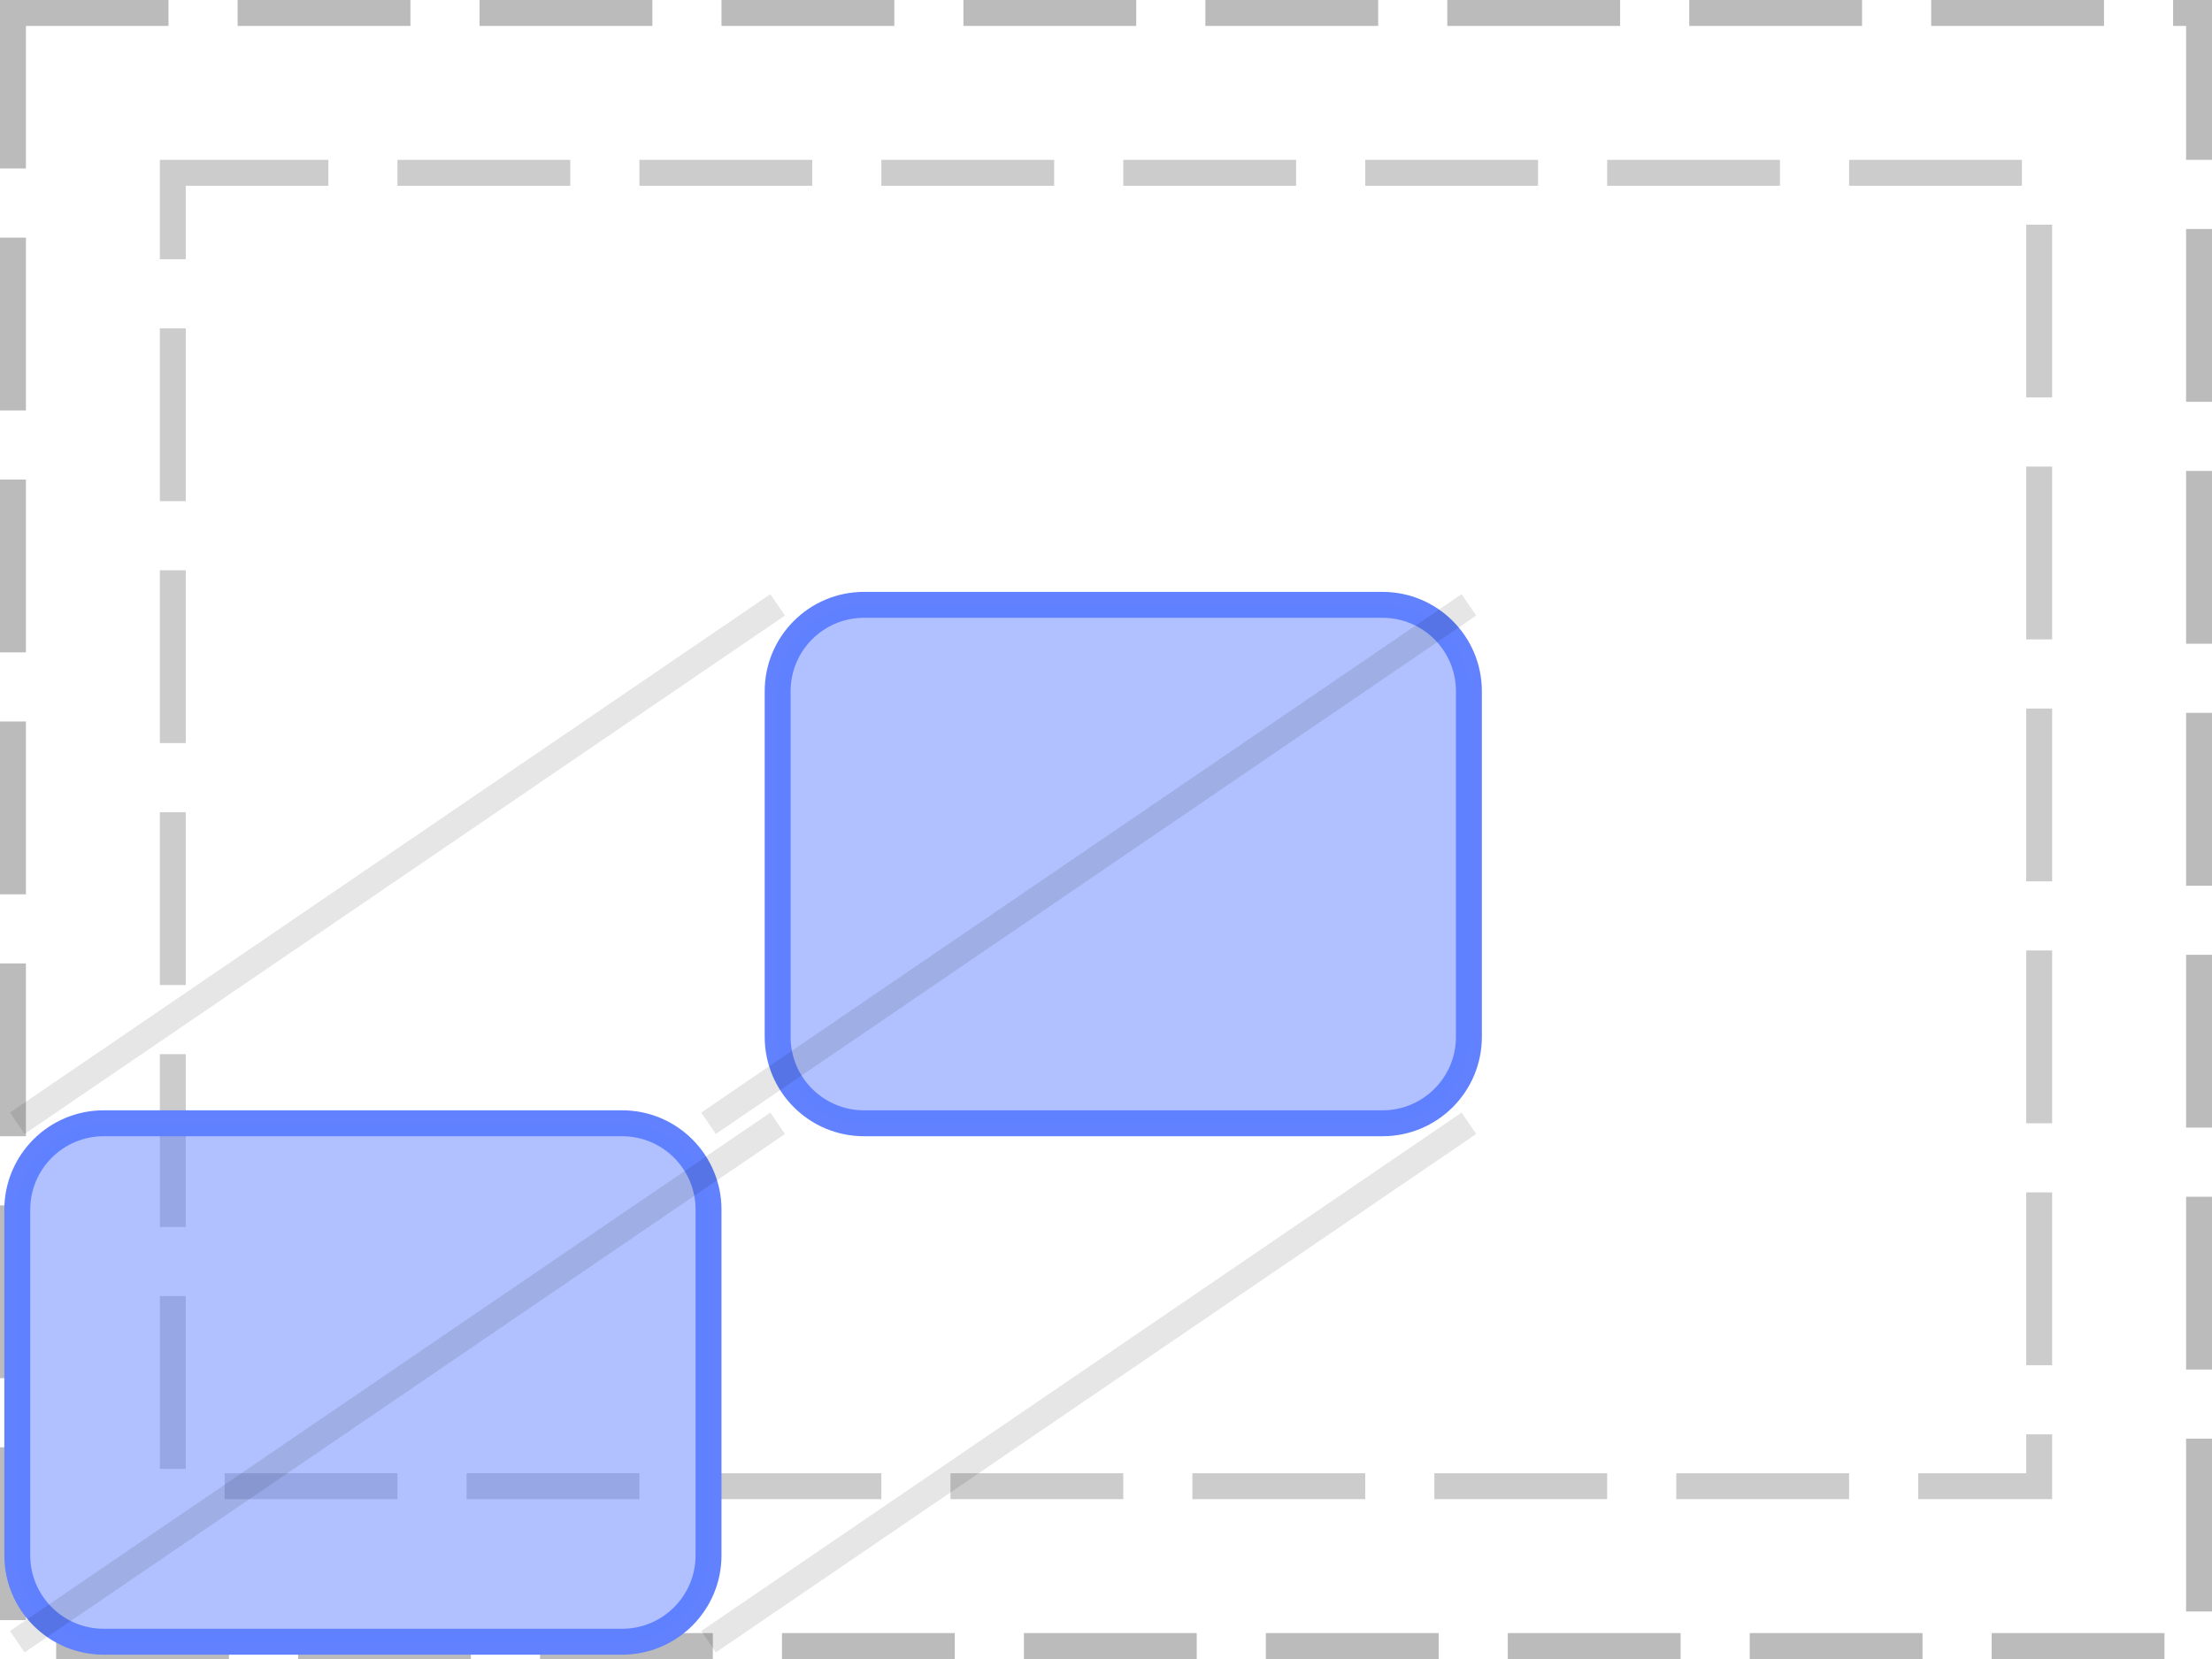
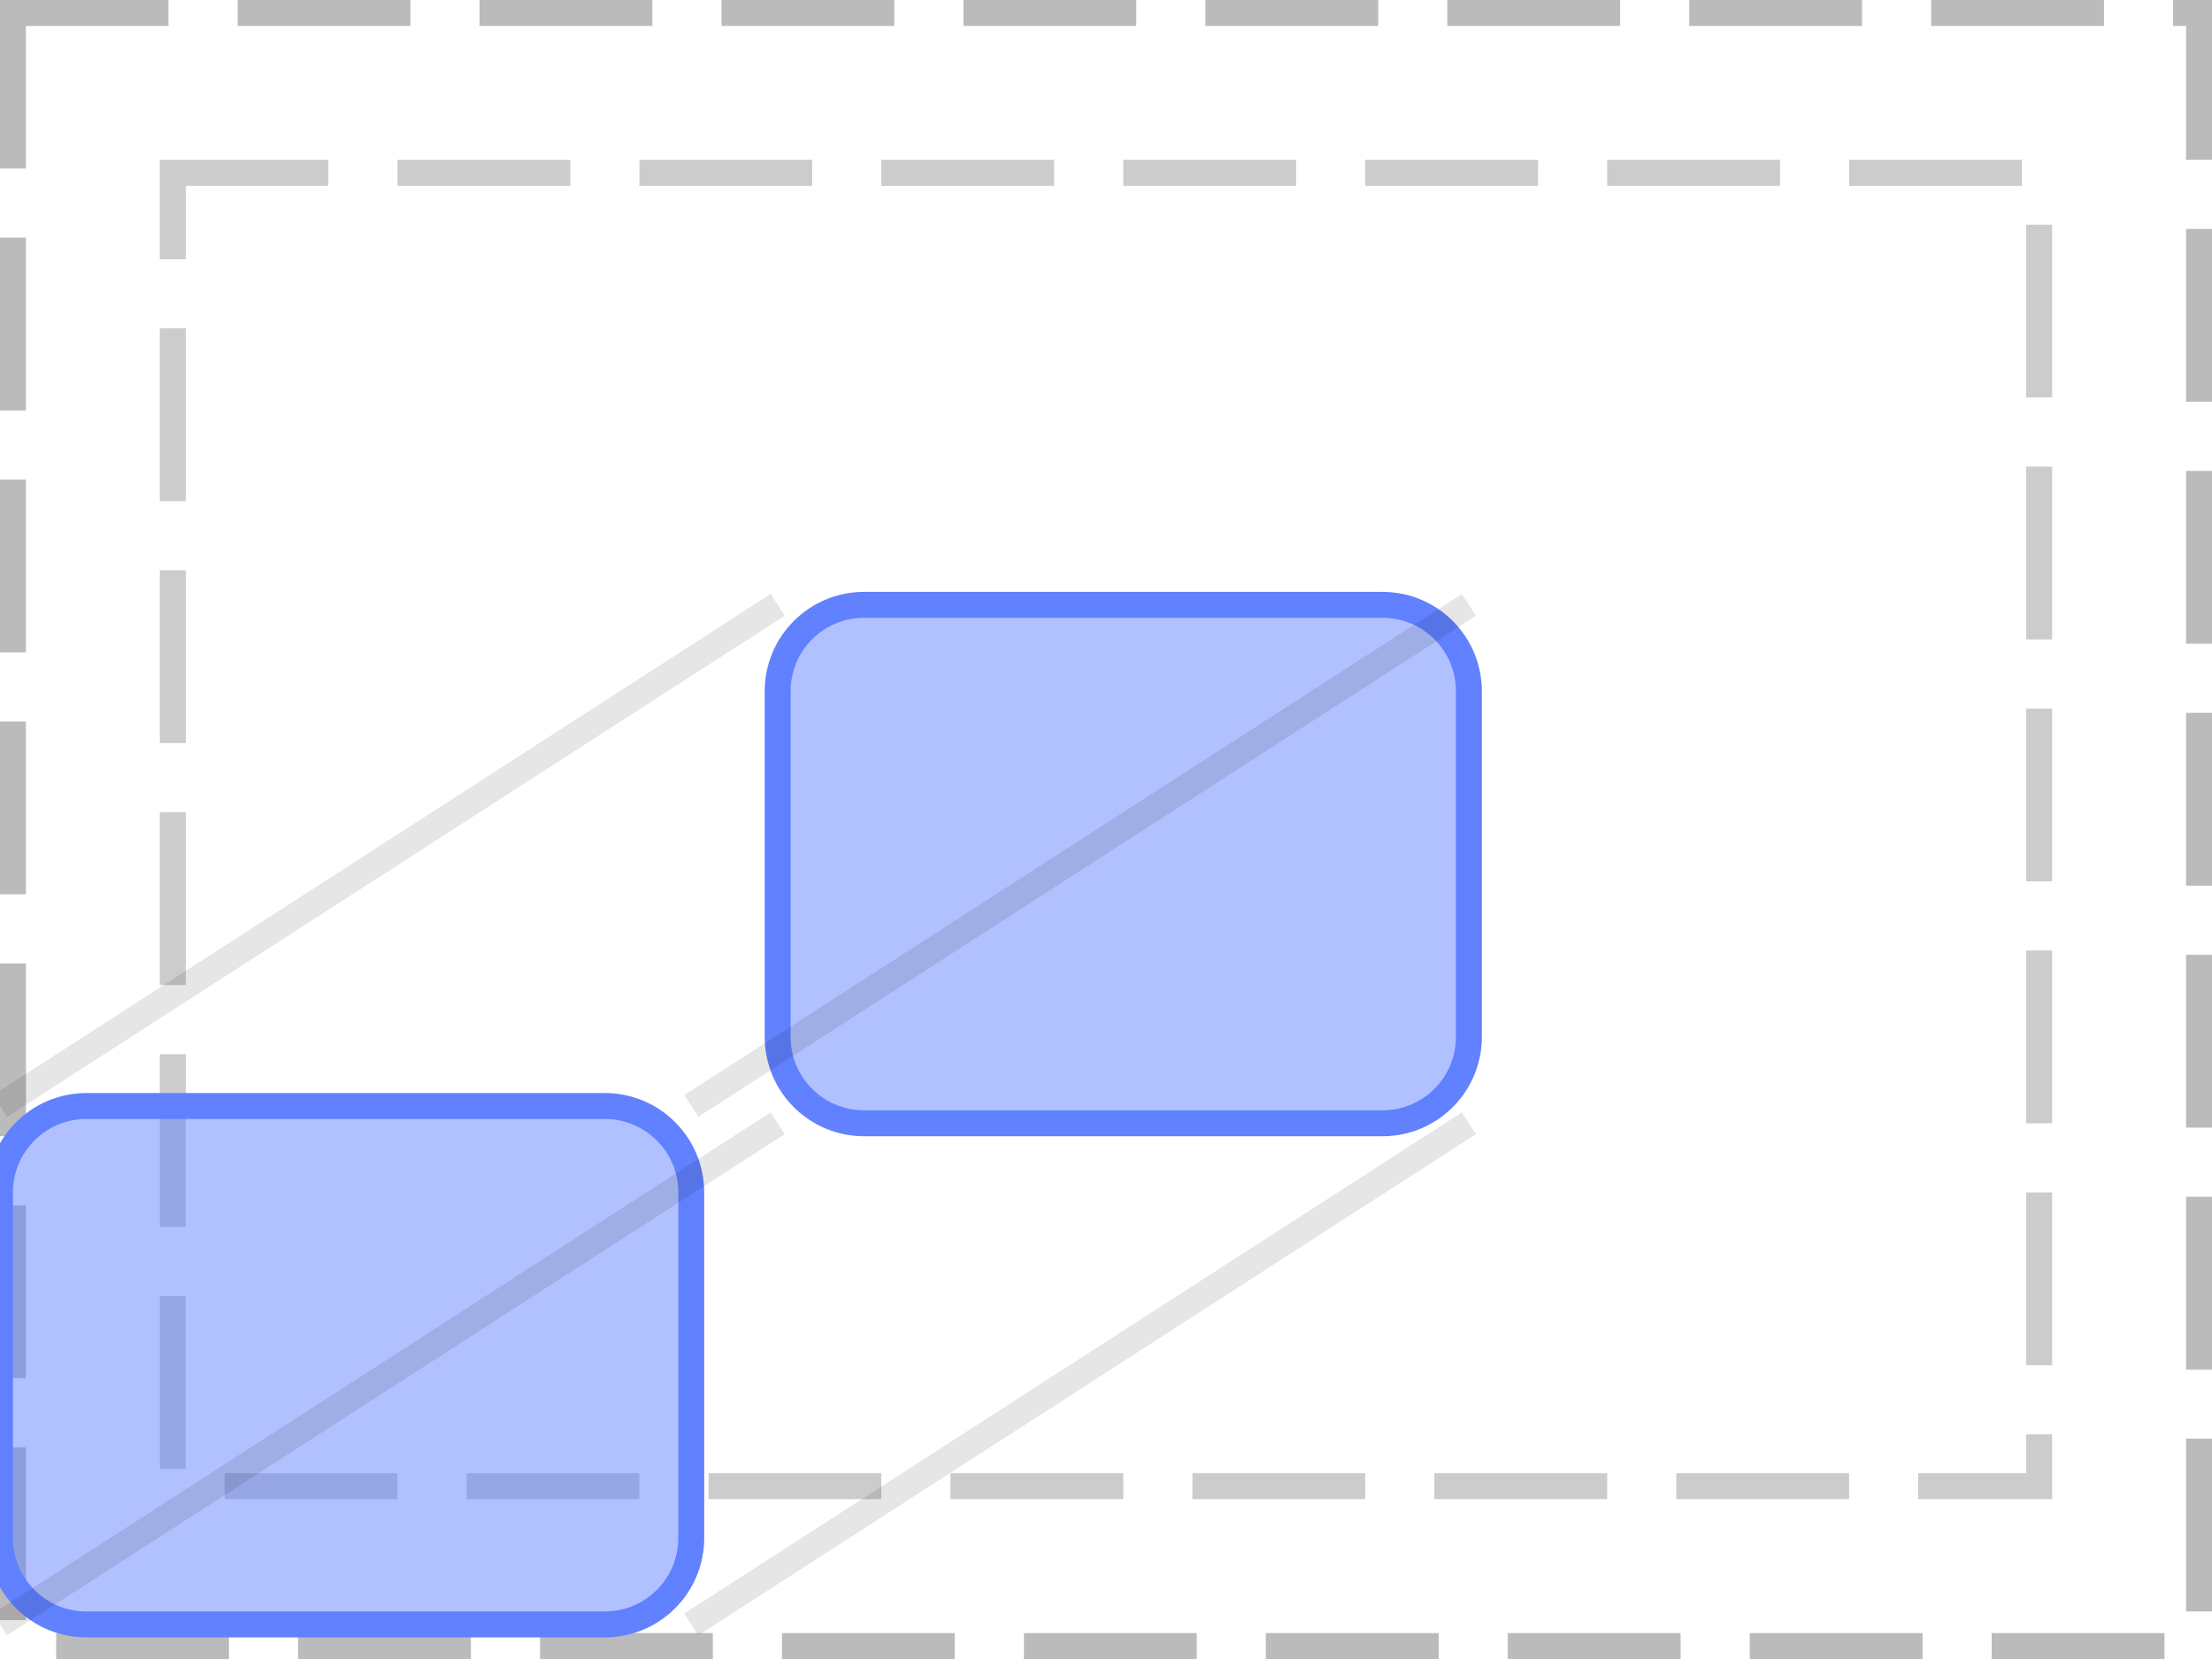
<svg xmlns="http://www.w3.org/2000/svg" width="128pt" height="96pt" viewBox="0 0 128 96" version="1.1">
  <g id="surface1">
    <path style="fill:none;stroke-width:1.5;stroke-linecap:butt;stroke-linejoin:miter;stroke:rgb(0%,0%,0%);stroke-opacity:0.267;stroke-dasharray:10,4;stroke-dashoffset:1;stroke-miterlimit:10;" d="M 0.75 0.75 L 127.25 0.75 L 127.25 95.25 L 0.75 95.25 Z M 0.75 0.75 " />
    <path style="fill:none;stroke-width:1.5;stroke-linecap:butt;stroke-linejoin:miter;stroke:rgb(0%,0%,0%);stroke-opacity:0.2;stroke-dasharray:10,4;stroke-dashoffset:1;stroke-miterlimit:10;" d="M 10 10 L 118 10 L 118 86 L 10 86 Z M 10 10 " />
    <path style="fill:none;stroke-width:1.5;stroke-linecap:butt;stroke-linejoin:miter;stroke:rgb(38.039%,50.588%,100%);stroke-opacity:1;stroke-miterlimit:10;" d="M 0 5 C 0 2.238 2.238 0 5 0 L 35 0 C 37.762 0 40 2.238 40 5 L 40 25 C 40 27.762 37.762 30 35 30 L 5 30 C 2.238 30 0 27.762 0 25 Z M 0 5 " transform="matrix(1,0,0,1,45,35)" />
    <path style=" stroke:none;fill-rule:nonzero;fill:rgb(38.039%,50.588%,100%);fill-opacity:0.49;" d="M 45 40 C 45 37.238 47.238 35 50 35 L 80 35 C 82.762 35 85 37.238 85 40 L 85 60 C 85 62.762 82.762 65 80 65 L 50 65 C 47.238 65 45 62.762 45 60 Z M 45 40 " />
-     <path style="fill:none;stroke-width:1.5;stroke-linecap:butt;stroke-linejoin:miter;stroke:rgb(38.039%,50.588%,100%);stroke-opacity:1;stroke-miterlimit:10;" d="M 0 5 C 0 2.238 2.238 0 5 0 L 35 0 C 37.762 0 40 2.238 40 5 L 40 25 C 40 27.762 37.762 30 35 30 L 5 30 C 2.238 30 0 27.762 0 25 Z M 0 5 " transform="matrix(1,0,0,1,1,65)" />
-     <path style=" stroke:none;fill-rule:nonzero;fill:rgb(38.039%,50.588%,100%);fill-opacity:0.49;" d="M 1 70 C 1 67.238 3.238 65 6 65 L 36 65 C 38.762 65 41 67.238 41 70 L 41 90 C 41 92.762 38.762 95 36 95 L 6 95 C 3.238 95 1 92.762 1 90 Z M 1 70 " />
-     <path style="fill:none;stroke-width:1.5;stroke-linecap:butt;stroke-linejoin:miter;stroke:rgb(0%,0%,0%);stroke-opacity:0.1;stroke-miterlimit:10;" d="M 45 35 L 1 65 " />
-     <path style="fill:none;stroke-width:1.5;stroke-linecap:butt;stroke-linejoin:miter;stroke:rgb(0%,0%,0%);stroke-opacity:0.1;stroke-miterlimit:10;" d="M 85 35 L 41 65 M 45 65 L 1 95 " />
-     <path style="fill:none;stroke-width:1.5;stroke-linecap:butt;stroke-linejoin:miter;stroke:rgb(0%,0%,0%);stroke-opacity:0.1;stroke-miterlimit:10;" d="M 85 65 L 41 95 " />
+     <path style="fill:none;stroke-width:1.5;stroke-linecap:butt;stroke-linejoin:miter;stroke:rgb(38.039%,50.588%,100%);stroke-opacity:1;stroke-miterlimit:10;" d="M 0 5 C 0 2.238 2.238 0 5 0 L 35 0 C 37.762 0 40 2.238 40 5 L 40 25 C 40 27.762 37.762 30 35 30 L 5 30 C 2.238 30 0 27.762 0 25 Z M 0 5 " transform="matrix(1,0,0,1,0,64)" />
+     <path style=" stroke:none;fill-rule:nonzero;fill:rgb(38.039%,50.588%,100%);fill-opacity:0.49;" d="M 0 69 C 0 66.238 2.238 64 5 64 L 35 64 C 37.762 64 40 66.238 40 69 L 40 89 C 40 91.762 37.762 94 35 94 L 5 94 C 2.238 94 0 91.762 0 89 Z M 0 69 " />
+     <path style="fill:none;stroke-width:1.5;stroke-linecap:butt;stroke-linejoin:miter;stroke:rgb(0%,0%,0%);stroke-opacity:0.1;stroke-miterlimit:10;" d="M 45 35 L 0 64 " />
+     <path style="fill:none;stroke-width:1.5;stroke-linecap:butt;stroke-linejoin:miter;stroke:rgb(0%,0%,0%);stroke-opacity:0.1;stroke-miterlimit:10;" d="M 85 35 L 40 64 M 45 65 L 0 94 " />
+     <path style="fill:none;stroke-width:1.5;stroke-linecap:butt;stroke-linejoin:miter;stroke:rgb(0%,0%,0%);stroke-opacity:0.1;stroke-miterlimit:10;" d="M 85 65 L 40 94 " />
  </g>
</svg>
